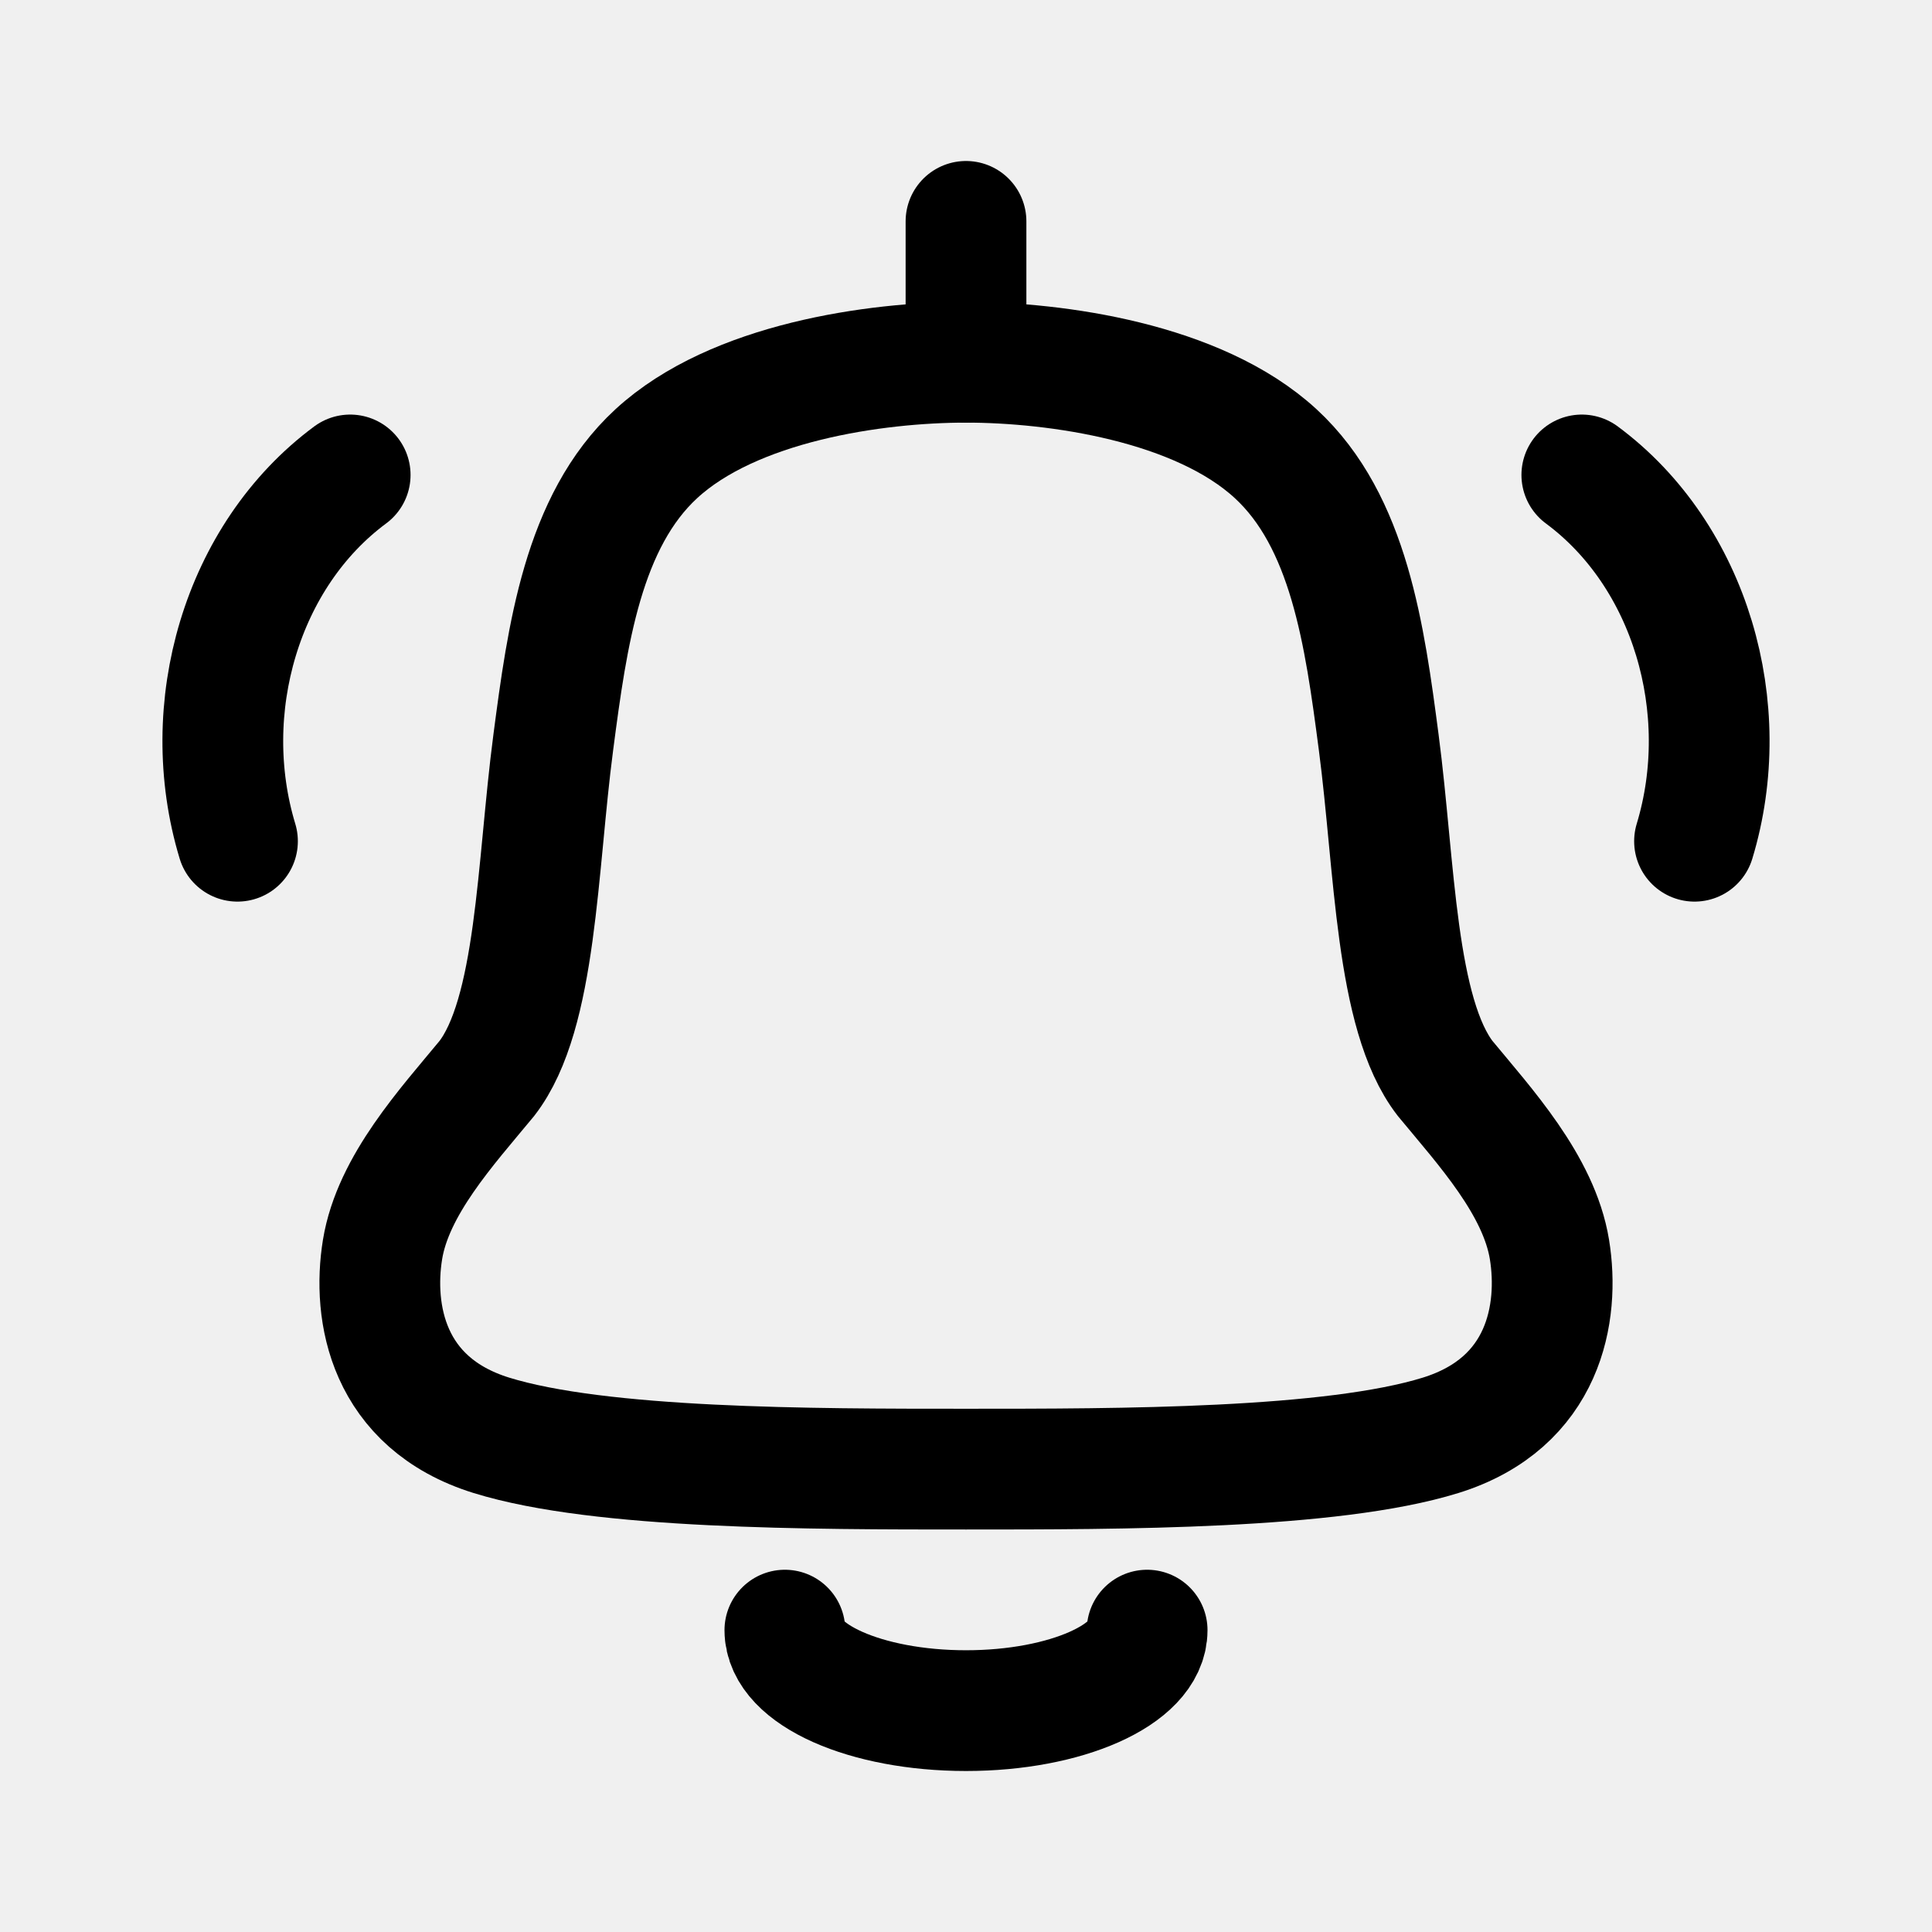
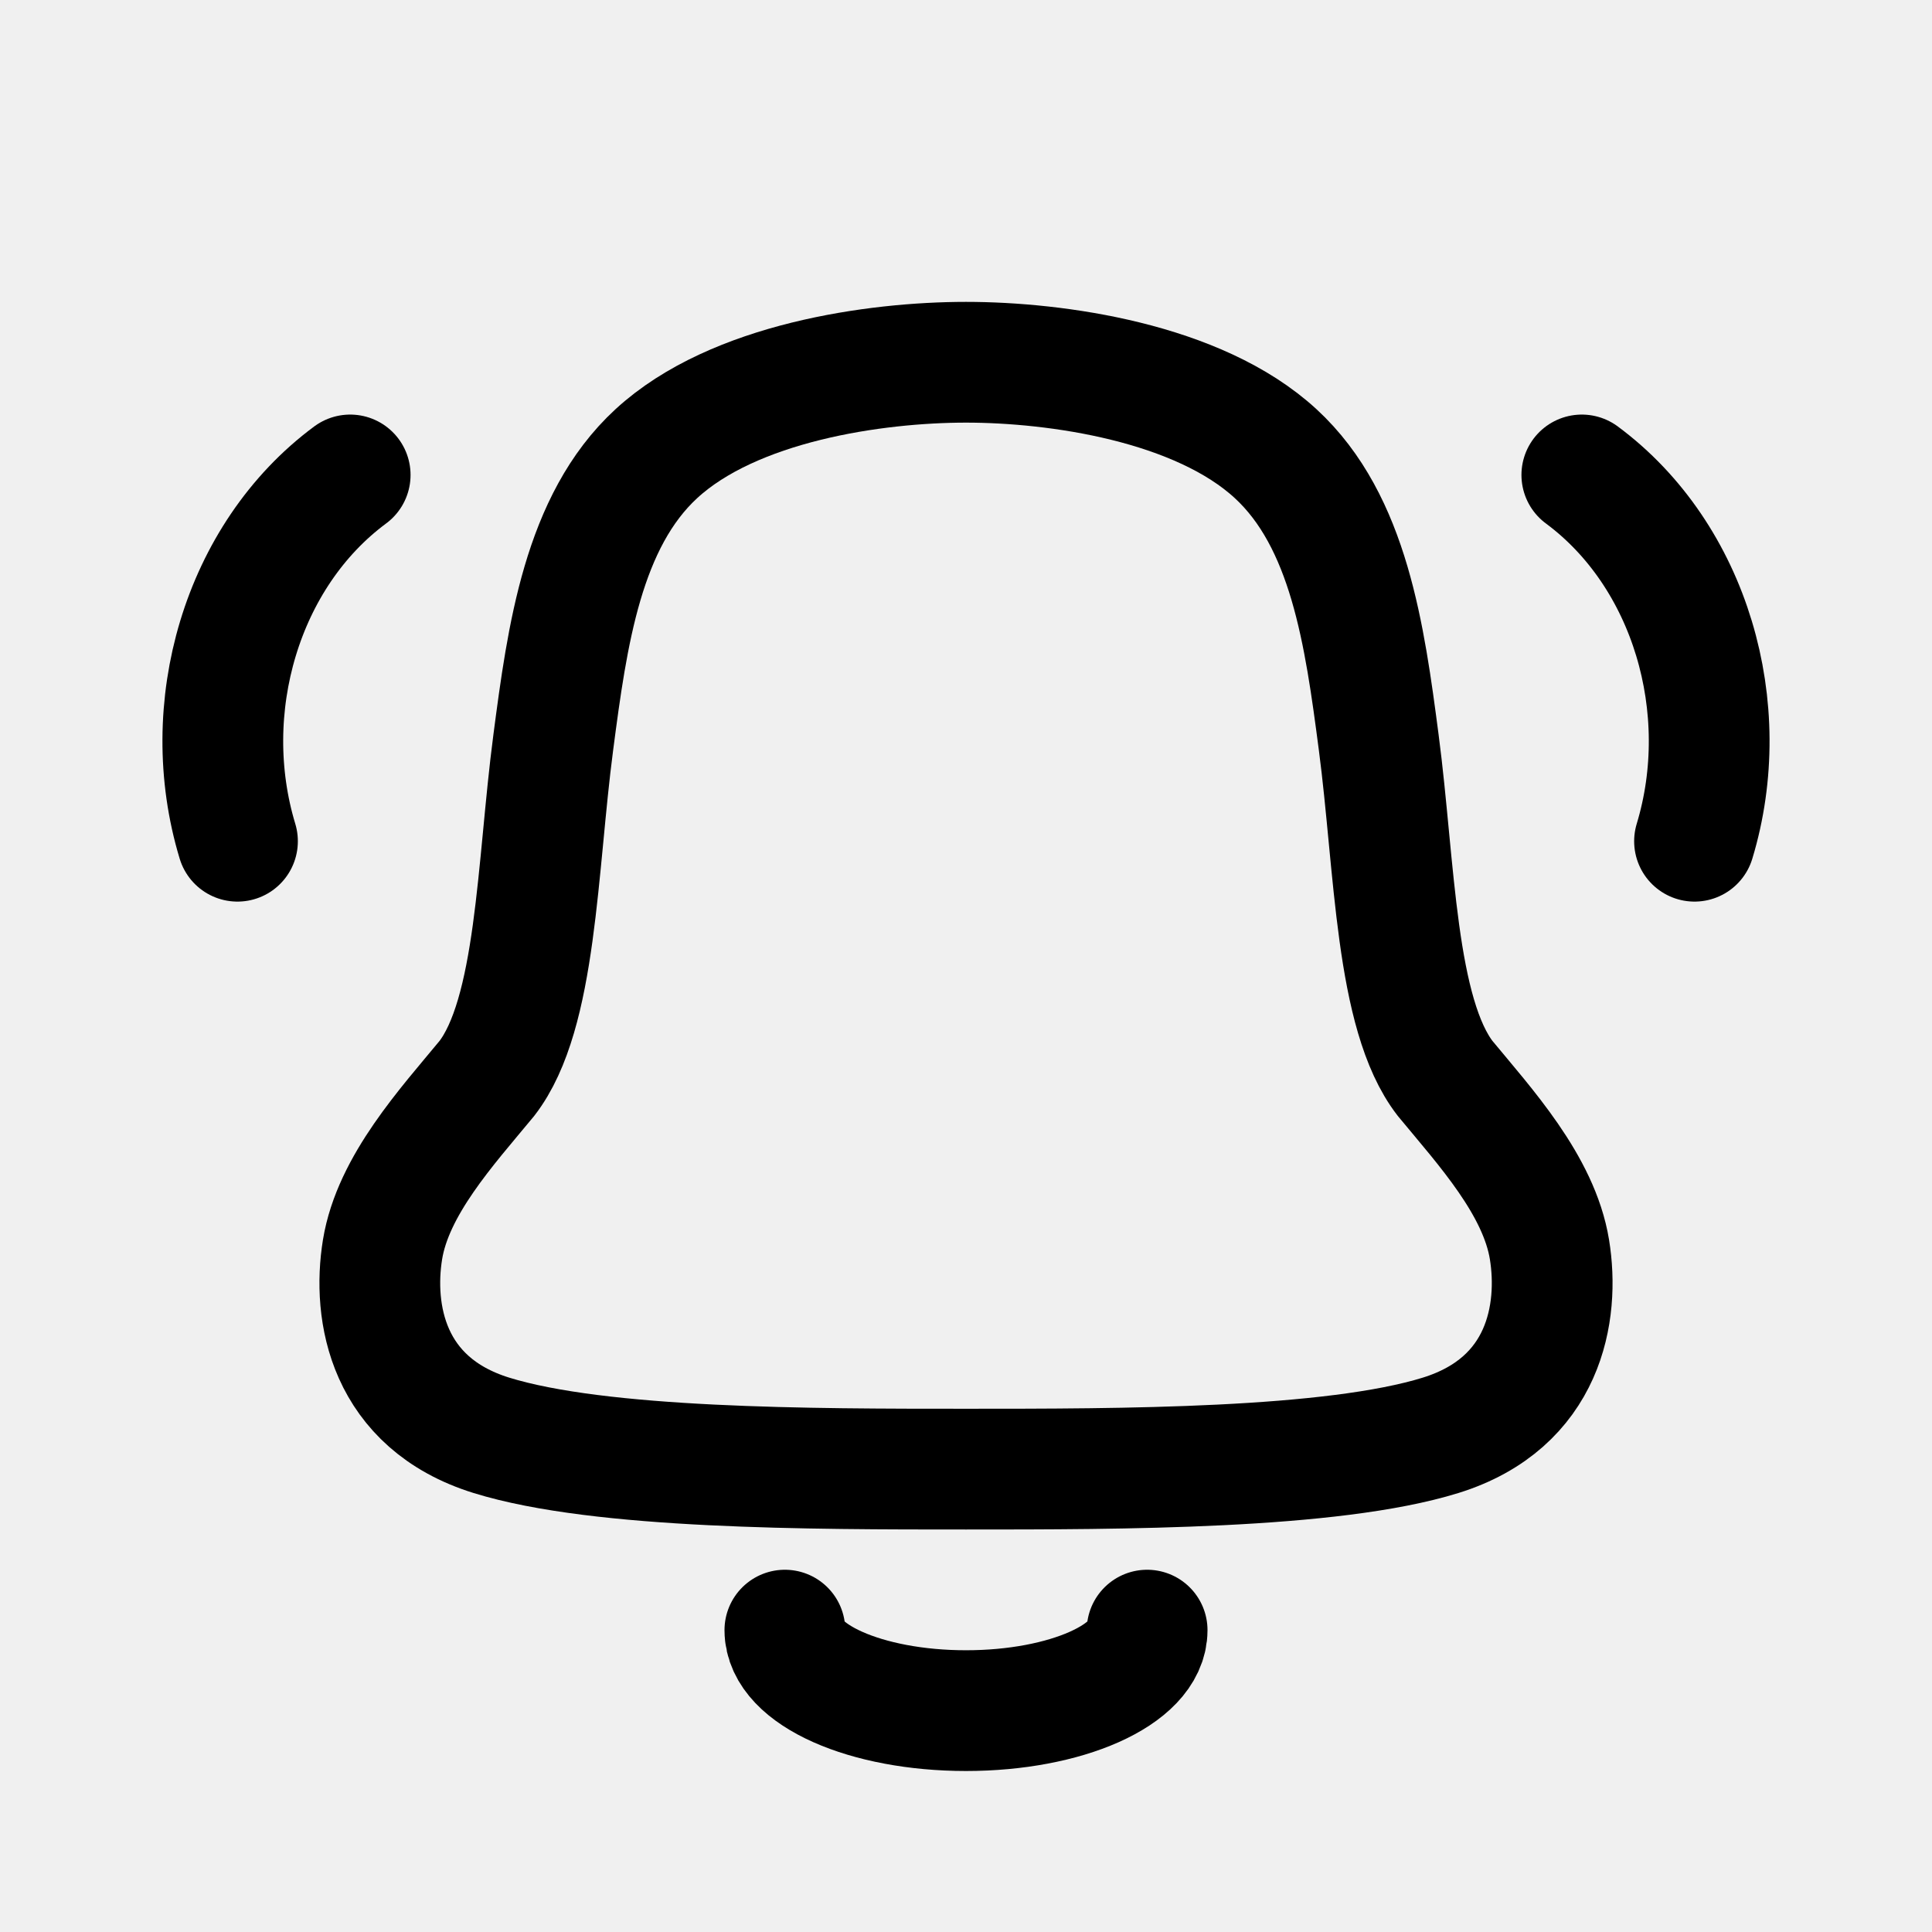
<svg xmlns="http://www.w3.org/2000/svg" width="24" height="24" viewBox="0 0 24 24" fill="none">
-   <path d="M12 2.75V4.5" stroke-width="1.5" stroke-linecap="round" stroke-linejoin="round" stroke="black" />
-   <path d="M9.75 20.25C9.75 20.802 10.757 21.25 12 21.25C13.243 21.25 14.25 20.802 14.25 20.25" stroke-width="1.5" stroke-linecap="round" stroke-linejoin="round" stroke="black" />
-   <path d="M12 4.5C13.123 4.5 14.885 4.749 15.847 5.636C16.76 6.477 16.953 7.894 17.127 9.222C17.33 10.764 17.331 12.595 17.953 13.398C18.445 13.994 19.118 14.724 19.248 15.522C19.375 16.303 19.19 17.428 17.896 17.83C16.541 18.25 13.926 18.25 12 18.25C10.074 18.25 7.459 18.25 6.104 17.83C4.81 17.428 4.625 16.303 4.752 15.522C4.882 14.724 5.555 13.994 6.047 13.398C6.669 12.595 6.67 10.764 6.873 9.222C7.047 7.894 7.24 6.477 8.153 5.636C9.116 4.749 10.877 4.5 12 4.5Z" stroke-width="1.5" stroke-linecap="round" stroke-linejoin="round" stroke="black" />
-   <path d="M4.35 5.9C3 6.9 2.45 8.8 2.95 10.45M19.65 5.9C21 6.9 21.55 8.8 21.05 10.45" stroke-width="1.5" stroke-linecap="round" stroke-linejoin="round" stroke="black" />
+   <g clip-path="url(#clip0_40_89)">
+     <path d="M9.75 20.25C9.75 20.802 10.757 21.25 12 21.25C13.243 21.25 14.25 20.802 14.25 20.25" stroke-width="1.5" stroke-linecap="round" stroke-linejoin="round" stroke="black" />
+     <path d="M12 4.5C13.123 4.5 14.885 4.749 15.847 5.636C16.76 6.477 16.953 7.894 17.127 9.222C17.33 10.764 17.331 12.595 17.953 13.398C18.445 13.994 19.118 14.724 19.248 15.522C19.375 16.303 19.19 17.428 17.896 17.83C16.541 18.25 13.926 18.25 12 18.25C10.074 18.25 7.459 18.25 6.104 17.83C4.81 17.428 4.625 16.303 4.752 15.522C4.882 14.724 5.555 13.994 6.047 13.398C6.669 12.595 6.67 10.764 6.873 9.222C7.047 7.894 7.24 6.477 8.153 5.636C9.116 4.749 10.877 4.5 12 4.5Z" stroke-width="1.5" stroke-linecap="round" stroke-linejoin="round" stroke="black" />
+     <path d="M4.35 5.9C3 6.9 2.45 8.8 2.95 10.45M19.65 5.9C21 6.9 21.55 8.8 21.05 10.45" stroke-width="1.5" stroke-linecap="round" stroke-linejoin="round" stroke="black" />
+   </g>
+   <defs>
+     <clipPath id="clip0_40_89">
+       <rect width="24" height="24" fill="white" />
+     </clipPath>
+   </defs>
</svg>
